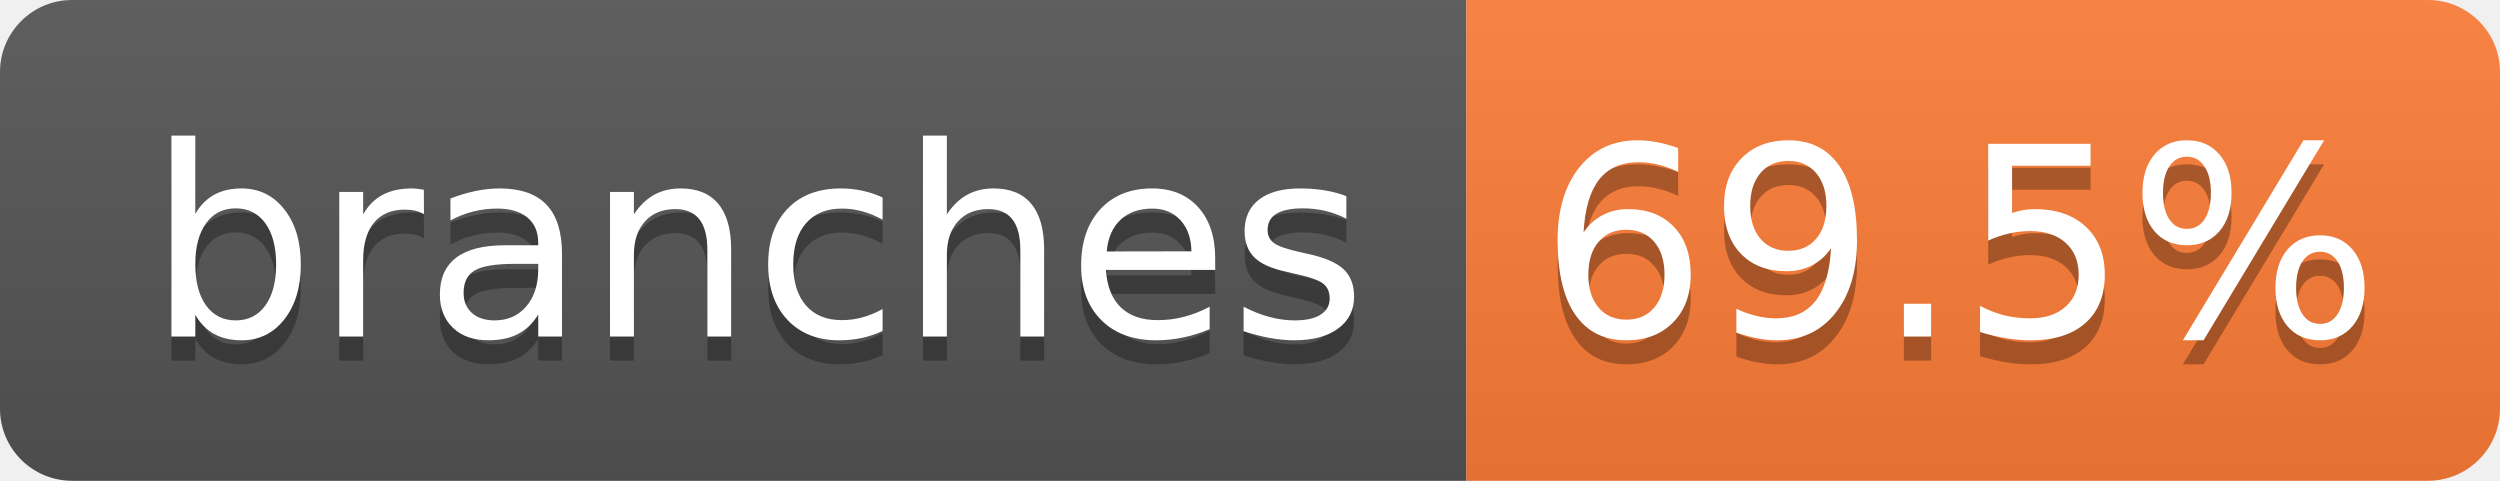
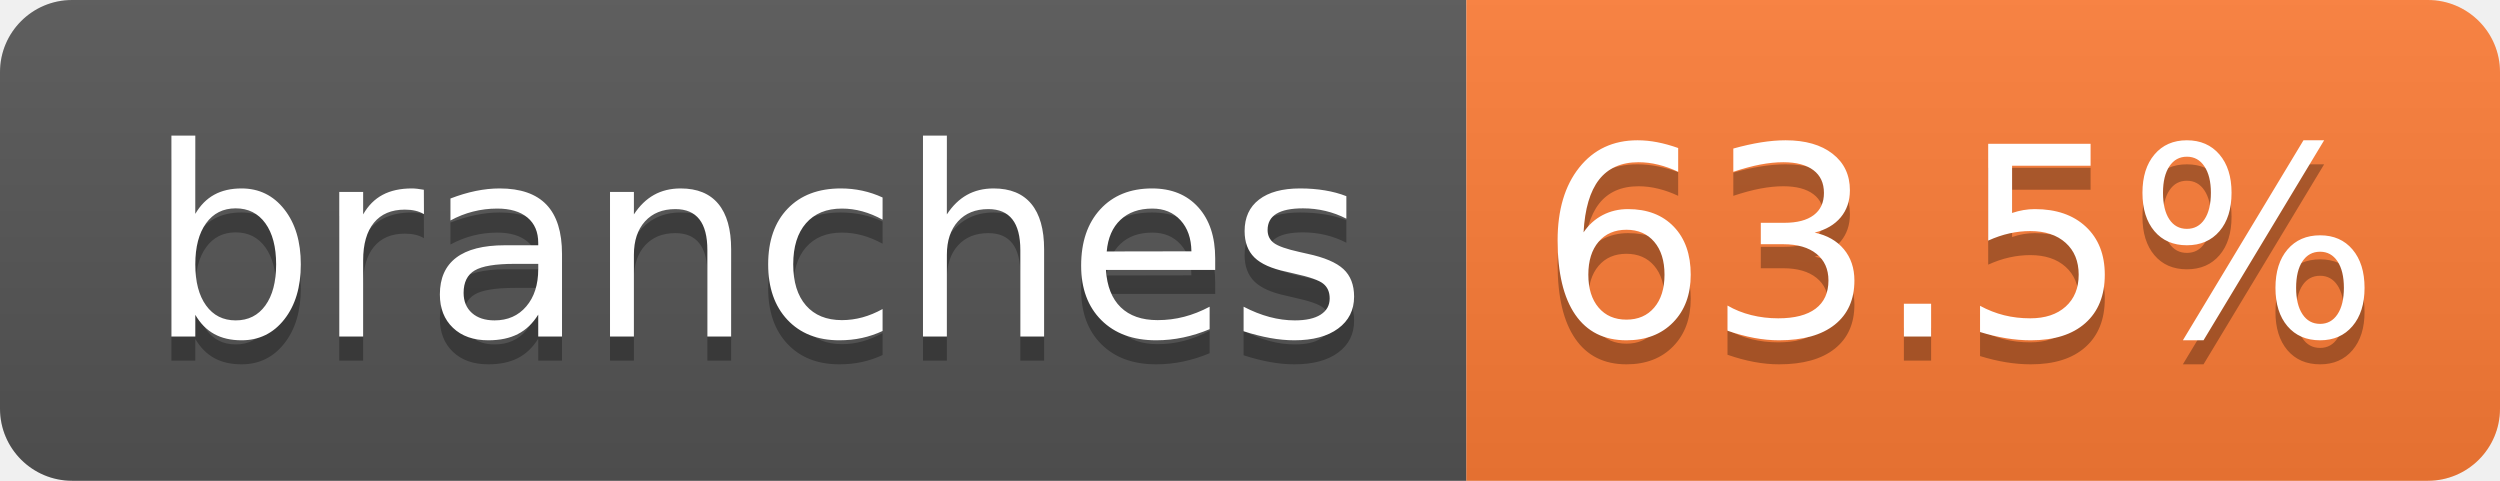
- <svg xmlns="http://www.w3.org/2000/svg" width="104" height="20" role="img" aria-label="branches: 69.5%">
+ <svg xmlns="http://www.w3.org/2000/svg" width="104" height="20" role="img" aria-label="branches: 63.5%">
  <linearGradient id="s" x2="0" y2="100%">
    <stop offset="0" stop-color="#bbb" stop-opacity=".1" />
    <stop offset="1" stop-opacity=".1" />
  </linearGradient>
  <clipPath id="r">
    <rect width="104" height="20" rx="3" fill="#fff" />
  </clipPath>
  <g clip-path="url(#r)">
    <rect width="61" height="20" fill="#555" />
    <rect x="61" width="43" height="20" fill="#fe7d37" />
    <rect width="104" height="20" fill="url(#s)" />
  </g>
  <g fill="#fff" text-anchor="middle" font-family="Verdana,Geneva,DejaVu Sans,sans-serif" text-rendering="geometricPrecision" font-size="110">
    <text aria-hidden="true" x="315" y="150" fill="#010101" fill-opacity=".3" transform="scale(.1)" textLength="510">branches</text>
    <text x="315" y="140" transform="scale(.1)" fill="#fff" textLength="510">branches</text>
-     <text aria-hidden="true" x="815" y="150" fill="#010101" fill-opacity=".3" transform="scale(.1)" textLength="330">69.5%</text>
-     <text x="815" y="140" transform="scale(.1)" fill="#fff" textLength="330">69.5%</text>
+     <text aria-hidden="true" x="815" y="150" fill="#010101" fill-opacity=".3" transform="scale(.1)" textLength="330">63.5%</text>
+     <text x="815" y="140" transform="scale(.1)" fill="#fff" textLength="330">63.5%</text>
  </g>
</svg>
